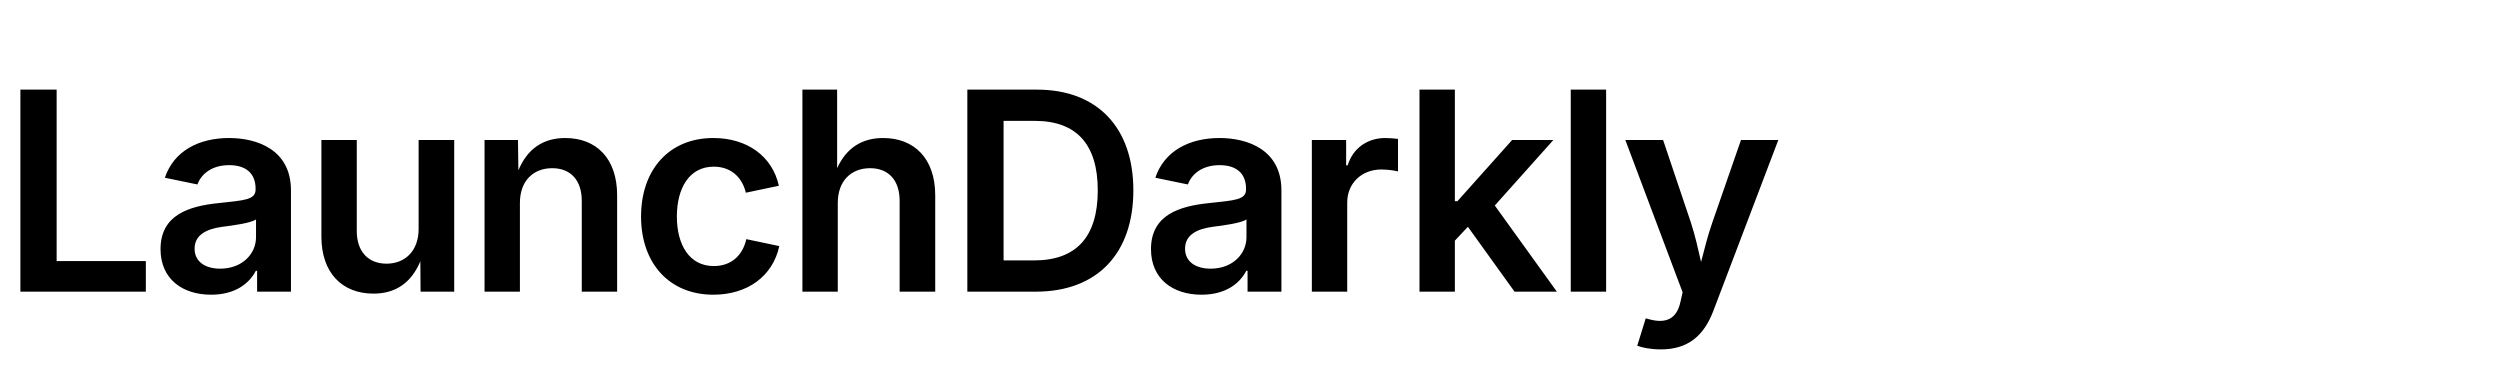
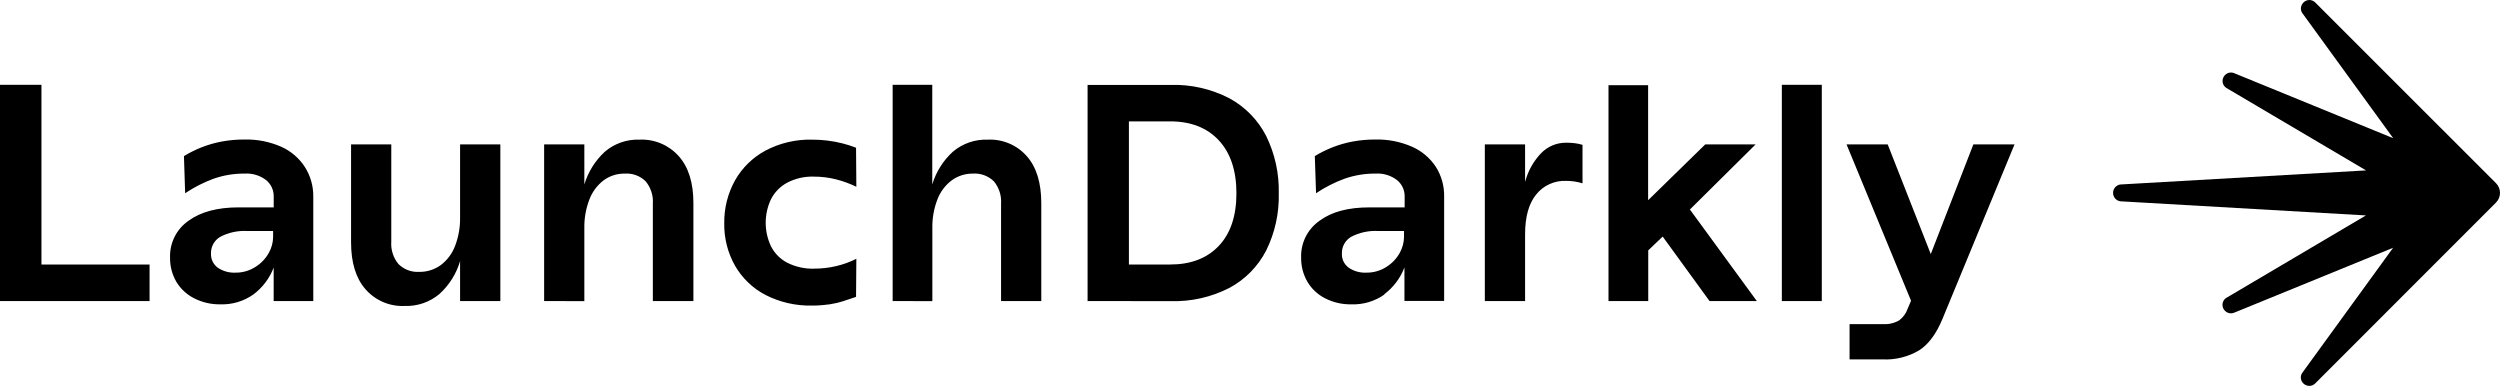
- <svg xmlns="http://www.w3.org/2000/svg" viewBox="0 0 180 28" fill="black">
-   <text x="0" y="21" font-family="system-ui,-apple-system,sans-serif" font-size="20" font-weight="600" letter-spacing="-0.5">LaunchDarkly</text>
+ <svg xmlns="http://www.w3.org/2000/svg" width="512px" height="80px" viewBox="0 0 512 80" version="1.1" preserveAspectRatio="xMidYMid">
+   <g fill="#000000">
+     <path d="M30.632,61.656 L30.632,54.171 L8.489,54.171 L8.489,17.371 L0,17.371 L0,61.656 L30.632,61.656 Z M51.893,60.304 C53.773,58.901 55.214,56.992 56.046,54.799 L56.046,61.656 L64.16,61.656 L64.16,40.272 C64.19,38.11 63.583,35.986 62.415,34.165 C61.233,32.357 59.555,30.927 57.582,30.047 C55.213,29.012 52.646,28.509 50.061,28.573 C48.523,28.566 46.987,28.701 45.472,28.974 C44.042,29.239 42.639,29.639 41.284,30.169 C40.032,30.666 38.824,31.267 37.673,31.967 L37.917,39.574 C39.742,38.35 41.707,37.348 43.771,36.591 C45.812,35.881 47.961,35.53 50.122,35.552 C51.687,35.456 53.235,35.924 54.485,36.87 C55.508,37.699 56.088,38.956 56.055,40.272 L56.055,42.471 L48.857,42.471 C44.536,42.471 41.119,43.384 38.606,45.211 C36.139,46.926 34.715,49.78 34.828,52.783 C34.805,54.492 35.239,56.176 36.085,57.66 C36.949,59.12 38.211,60.303 39.723,61.072 C41.405,61.936 43.276,62.368 45.167,62.328 C47.57,62.404 49.932,61.693 51.893,60.304 L51.893,60.304 Z M44.565,54.799 C43.659,54.119 43.152,53.033 43.213,51.902 C43.171,50.511 43.894,49.208 45.097,48.508 C46.82,47.605 48.757,47.191 50.698,47.313 L55.933,47.313 L55.933,48.569 C55.914,49.696 55.614,50.799 55.06,51.78 C54.414,52.949 53.48,53.934 52.347,54.642 C51.11,55.446 49.661,55.862 48.186,55.837 C46.898,55.894 45.627,55.53 44.565,54.799 L44.565,54.799 Z M90.011,60.199 C92.003,58.387 93.46,56.063 94.225,53.481 L94.225,61.656 L102.47,61.656 L102.47,29.576 L94.225,29.576 L94.225,44.547 C94.257,46.513 93.916,48.467 93.222,50.306 C92.642,51.876 91.628,53.249 90.299,54.267 C89.013,55.211 87.453,55.707 85.858,55.68 C84.283,55.779 82.741,55.201 81.618,54.092 C80.549,52.808 80.017,51.161 80.135,49.494 L80.135,29.576 L71.899,29.576 L71.899,49.643 C71.899,53.795 72.885,56.994 74.856,59.24 C76.87,61.544 79.826,62.803 82.883,62.66 C85.482,62.753 88.023,61.876 90.011,60.199 L90.011,60.199 Z M119.674,61.674 L119.674,46.685 C119.642,44.719 119.983,42.766 120.678,40.927 C121.255,39.362 122.258,37.99 123.574,36.966 C124.845,36.018 126.395,35.521 127.98,35.552 C129.552,35.449 131.095,36.02 132.22,37.123 C133.288,38.404 133.819,40.048 133.703,41.712 L133.703,61.656 L142.009,61.656 L142.009,41.59 C142.009,37.437 141.012,34.238 139.017,31.993 C136.991,29.712 134.046,28.465 130.999,28.599 C128.393,28.497 125.844,29.382 123.862,31.077 C121.892,32.896 120.446,35.21 119.674,37.777 L119.674,29.576 L111.438,29.576 L111.438,61.656 L119.674,61.674 Z M169.71,62.363 C170.724,62.212 171.724,61.982 172.702,61.674 C173.627,61.377 174.447,61.089 175.319,60.801 L175.38,53.002 C174.05,53.67 172.644,54.177 171.193,54.511 C169.74,54.85 168.253,55.02 166.761,55.017 C164.831,55.084 162.916,54.661 161.194,53.787 C159.769,53.035 158.613,51.858 157.888,50.419 C156.458,47.38 156.458,43.861 157.888,40.822 C158.619,39.381 159.772,38.197 161.194,37.428 C162.87,36.546 164.746,36.113 166.638,36.172 C168.198,36.164 169.751,36.355 171.262,36.739 C172.681,37.107 174.06,37.612 175.38,38.248 L175.319,30.257 C174.438,29.908 173.534,29.616 172.615,29.384 C170.559,28.858 168.446,28.595 166.324,28.599 C163.007,28.517 159.724,29.286 156.788,30.832 C154.167,32.235 151.998,34.353 150.533,36.94 C149.041,39.631 148.28,42.666 148.326,45.743 C148.277,48.798 149.048,51.811 150.559,54.467 C152.042,57.019 154.225,59.093 156.85,60.444 C159.762,61.915 162.992,62.649 166.255,62.581 C167.399,62.589 168.542,62.51 169.675,62.345 L169.71,62.363 Z M190.945,61.674 L190.945,46.685 C190.913,44.719 191.253,42.766 191.948,40.927 C192.528,39.357 193.542,37.983 194.871,36.966 C196.132,36.032 197.664,35.535 199.233,35.552 C200.825,35.441 202.389,36.012 203.535,37.123 C204.602,38.404 205.134,40.048 205.018,41.712 L205.018,61.656 L213.254,61.656 L213.254,41.59 C213.254,37.437 212.268,34.238 210.296,31.993 C208.287,29.71 205.351,28.462 202.313,28.599 C199.697,28.499 197.138,29.383 195.142,31.077 C193.156,32.887 191.699,35.203 190.928,37.777 L190.928,17.371 L182.814,17.371 L182.814,61.656 L190.945,61.674 Z M239.759,61.674 C243.927,61.797 248.059,60.867 251.772,58.969 C255.01,57.237 257.643,54.559 259.319,51.291 C261.111,47.657 261.994,43.643 261.893,39.592 C261.988,35.533 261.105,31.512 259.319,27.866 C257.646,24.582 255.014,21.883 251.772,20.127 C248.065,18.21 243.931,17.267 239.759,17.388 L222.737,17.388 L222.737,61.656 L239.759,61.674 Z M231.2,54.171 L231.2,24.856 L239.628,24.856 C243.868,24.856 247.192,26.147 249.6,28.73 C252.008,31.312 253.215,34.927 253.221,39.574 C253.221,44.228 252.014,47.825 249.6,50.367 C247.186,52.908 243.862,54.176 239.628,54.171 L231.2,54.171 Z M283.477,60.278 C285.354,58.872 286.794,56.963 287.63,54.773 L287.63,61.63 L295.761,61.63 L295.761,40.272 C295.804,38.114 295.213,35.991 294.06,34.165 C292.865,32.351 291.172,30.921 289.183,30.047 C286.817,29.013 284.253,28.51 281.671,28.573 C280.13,28.566 278.591,28.701 277.074,28.974 C275.646,29.239 274.246,29.639 272.895,30.169 C271.639,30.664 270.427,31.266 269.274,31.967 L269.527,39.574 C271.351,38.348 273.317,37.346 275.381,36.591 C277.422,35.881 279.571,35.529 281.732,35.552 C283.298,35.454 284.846,35.922 286.095,36.87 C287.12,37.698 287.704,38.955 287.674,40.272 L287.674,42.471 L280.502,42.471 C276.14,42.471 272.764,43.343 270.242,45.211 C267.78,46.93 266.36,49.782 266.473,52.783 C266.45,54.492 266.884,56.176 267.73,57.66 C268.582,59.117 269.832,60.3 271.333,61.072 C273.012,61.936 274.88,62.368 276.768,62.328 C279.189,62.415 281.571,61.704 283.547,60.304 L283.477,60.278 Z M276.149,54.773 C275.257,54.096 274.76,53.02 274.823,51.902 C274.781,50.511 275.504,49.208 276.707,48.508 C278.429,47.604 280.367,47.191 282.308,47.313 L287.543,47.313 L287.543,48.569 C287.519,49.695 287.22,50.797 286.671,51.78 C286.027,52.948 285.096,53.933 283.966,54.642 C282.724,55.449 281.268,55.865 279.787,55.837 C278.502,55.894 277.233,55.529 276.175,54.799 L276.149,54.773 Z M312.338,61.656 L312.338,47.985 C312.338,44.425 313.088,41.703 314.598,39.845 C316.072,37.993 318.34,36.954 320.705,37.044 C321.855,37.035 323,37.203 324.099,37.542 L324.099,29.663 C323.575,29.502 323.038,29.388 322.493,29.323 C321.915,29.253 321.332,29.221 320.749,29.227 C318.8,29.211 316.931,30 315.584,31.408 C314.029,33.054 312.913,35.064 312.338,37.254 L312.338,29.576 L304.093,29.576 L304.093,61.656 L312.338,61.656 Z M337.561,61.656 L337.561,51.274 L340.518,48.447 L350.115,61.656 L359.8,61.656 L346.093,42.907 L359.547,29.576 L349.234,29.576 L337.535,41.005 L337.535,17.449 L329.421,17.449 L329.421,61.656 L337.561,61.656 Z M373.104,61.656 L373.104,17.371 L364.921,17.371 L364.921,61.656 L373.104,61.656 Z M385.624,73.609 C388.224,73.718 390.799,73.072 393.04,71.751 C394.965,70.512 396.559,68.362 397.821,65.303 L412.574,29.576 L404.146,29.576 L395.422,52.033 L386.601,29.576 L378.173,29.576 L391.382,61.595 L390.684,63.227 C390.363,64.184 389.753,65.019 388.939,65.617 C387.939,66.191 386.792,66.455 385.642,66.376 L378.793,66.376 L378.793,73.609 L385.624,73.609 Z" />
+     <path d="M472.957,79.027 C472.289,79.028 471.68,78.649 471.386,78.05 C471.102,77.486 471.163,76.809 471.543,76.305 L490.109,50.742 L457.601,64.021 C457.381,64.116 457.144,64.167 456.904,64.169 C456.131,64.165 455.453,63.654 455.237,62.913 C455.016,62.187 455.309,61.403 455.953,61.002 L484.543,44.12 L434.202,41.223 C433.367,41.077 432.758,40.352 432.758,39.505 C432.758,38.657 433.367,37.932 434.202,37.786 L484.569,34.898 L455.97,18.016 C455.326,17.615 455.033,16.831 455.255,16.105 C455.47,15.367 456.143,14.857 456.912,14.849 C457.154,14.848 457.392,14.902 457.61,15.006 L490.127,28.302 L471.561,2.748 C471.18,2.244 471.119,1.567 471.404,1.003 C471.688,0.397 472.295,0.007 472.965,0 C473.424,0.003 473.861,0.192 474.178,0.523 L511.179,37.515 C512.274,38.612 512.274,40.388 511.179,41.485 L474.161,78.521 C473.844,78.845 473.41,79.027 472.957,79.027 Z" />
+   </g>
</svg>
